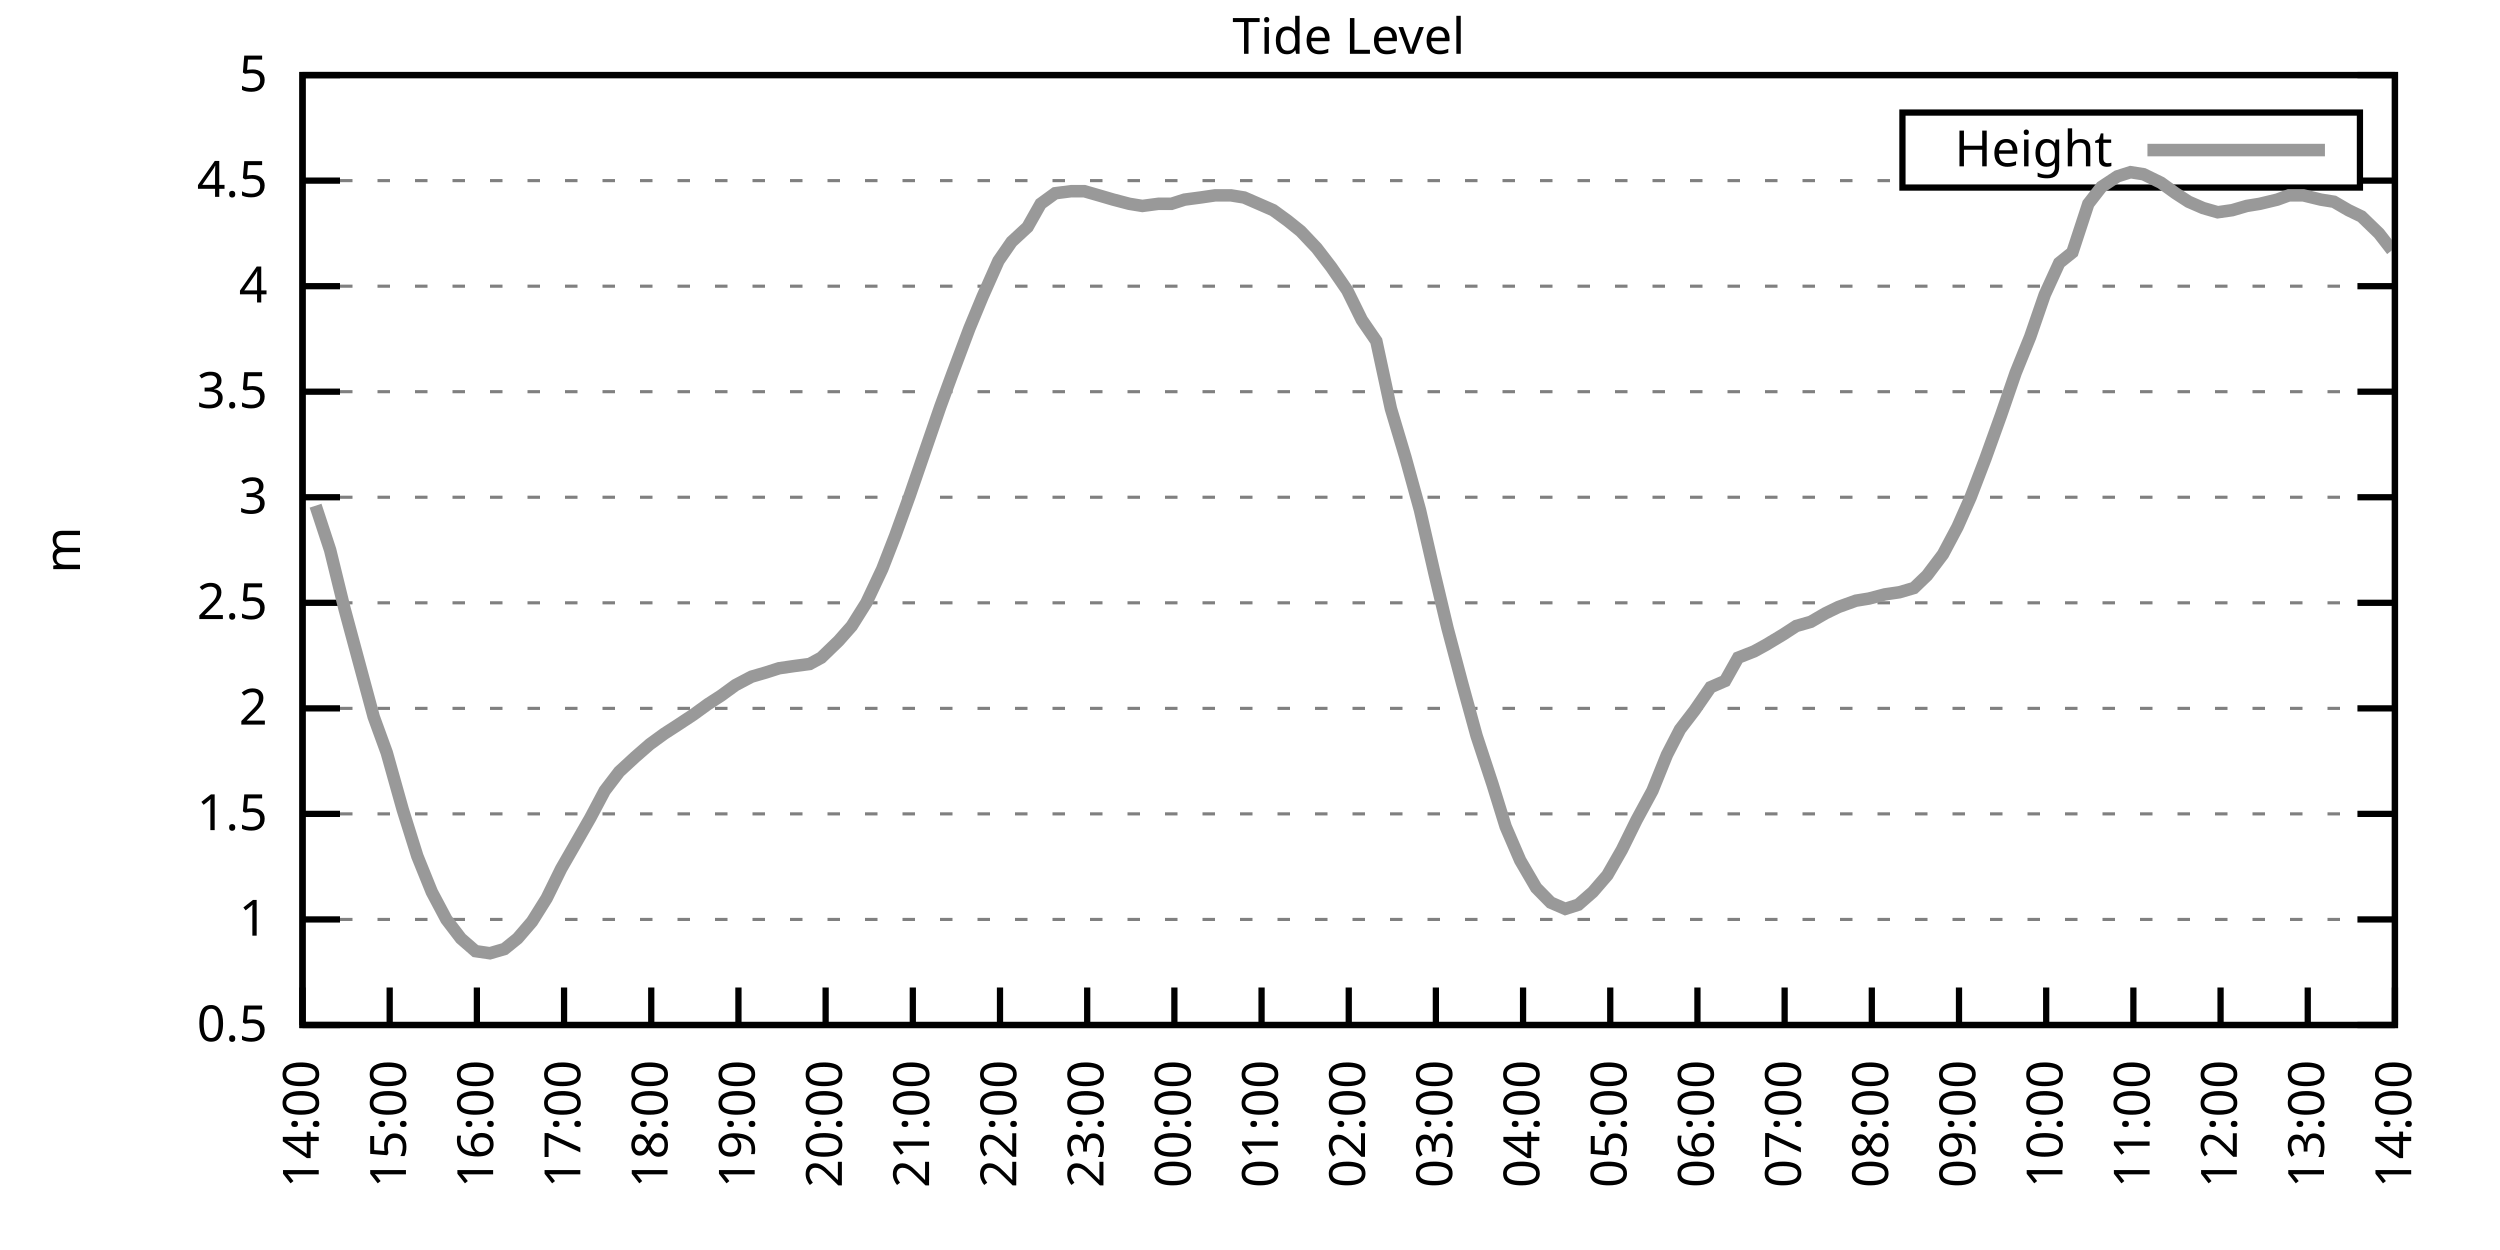
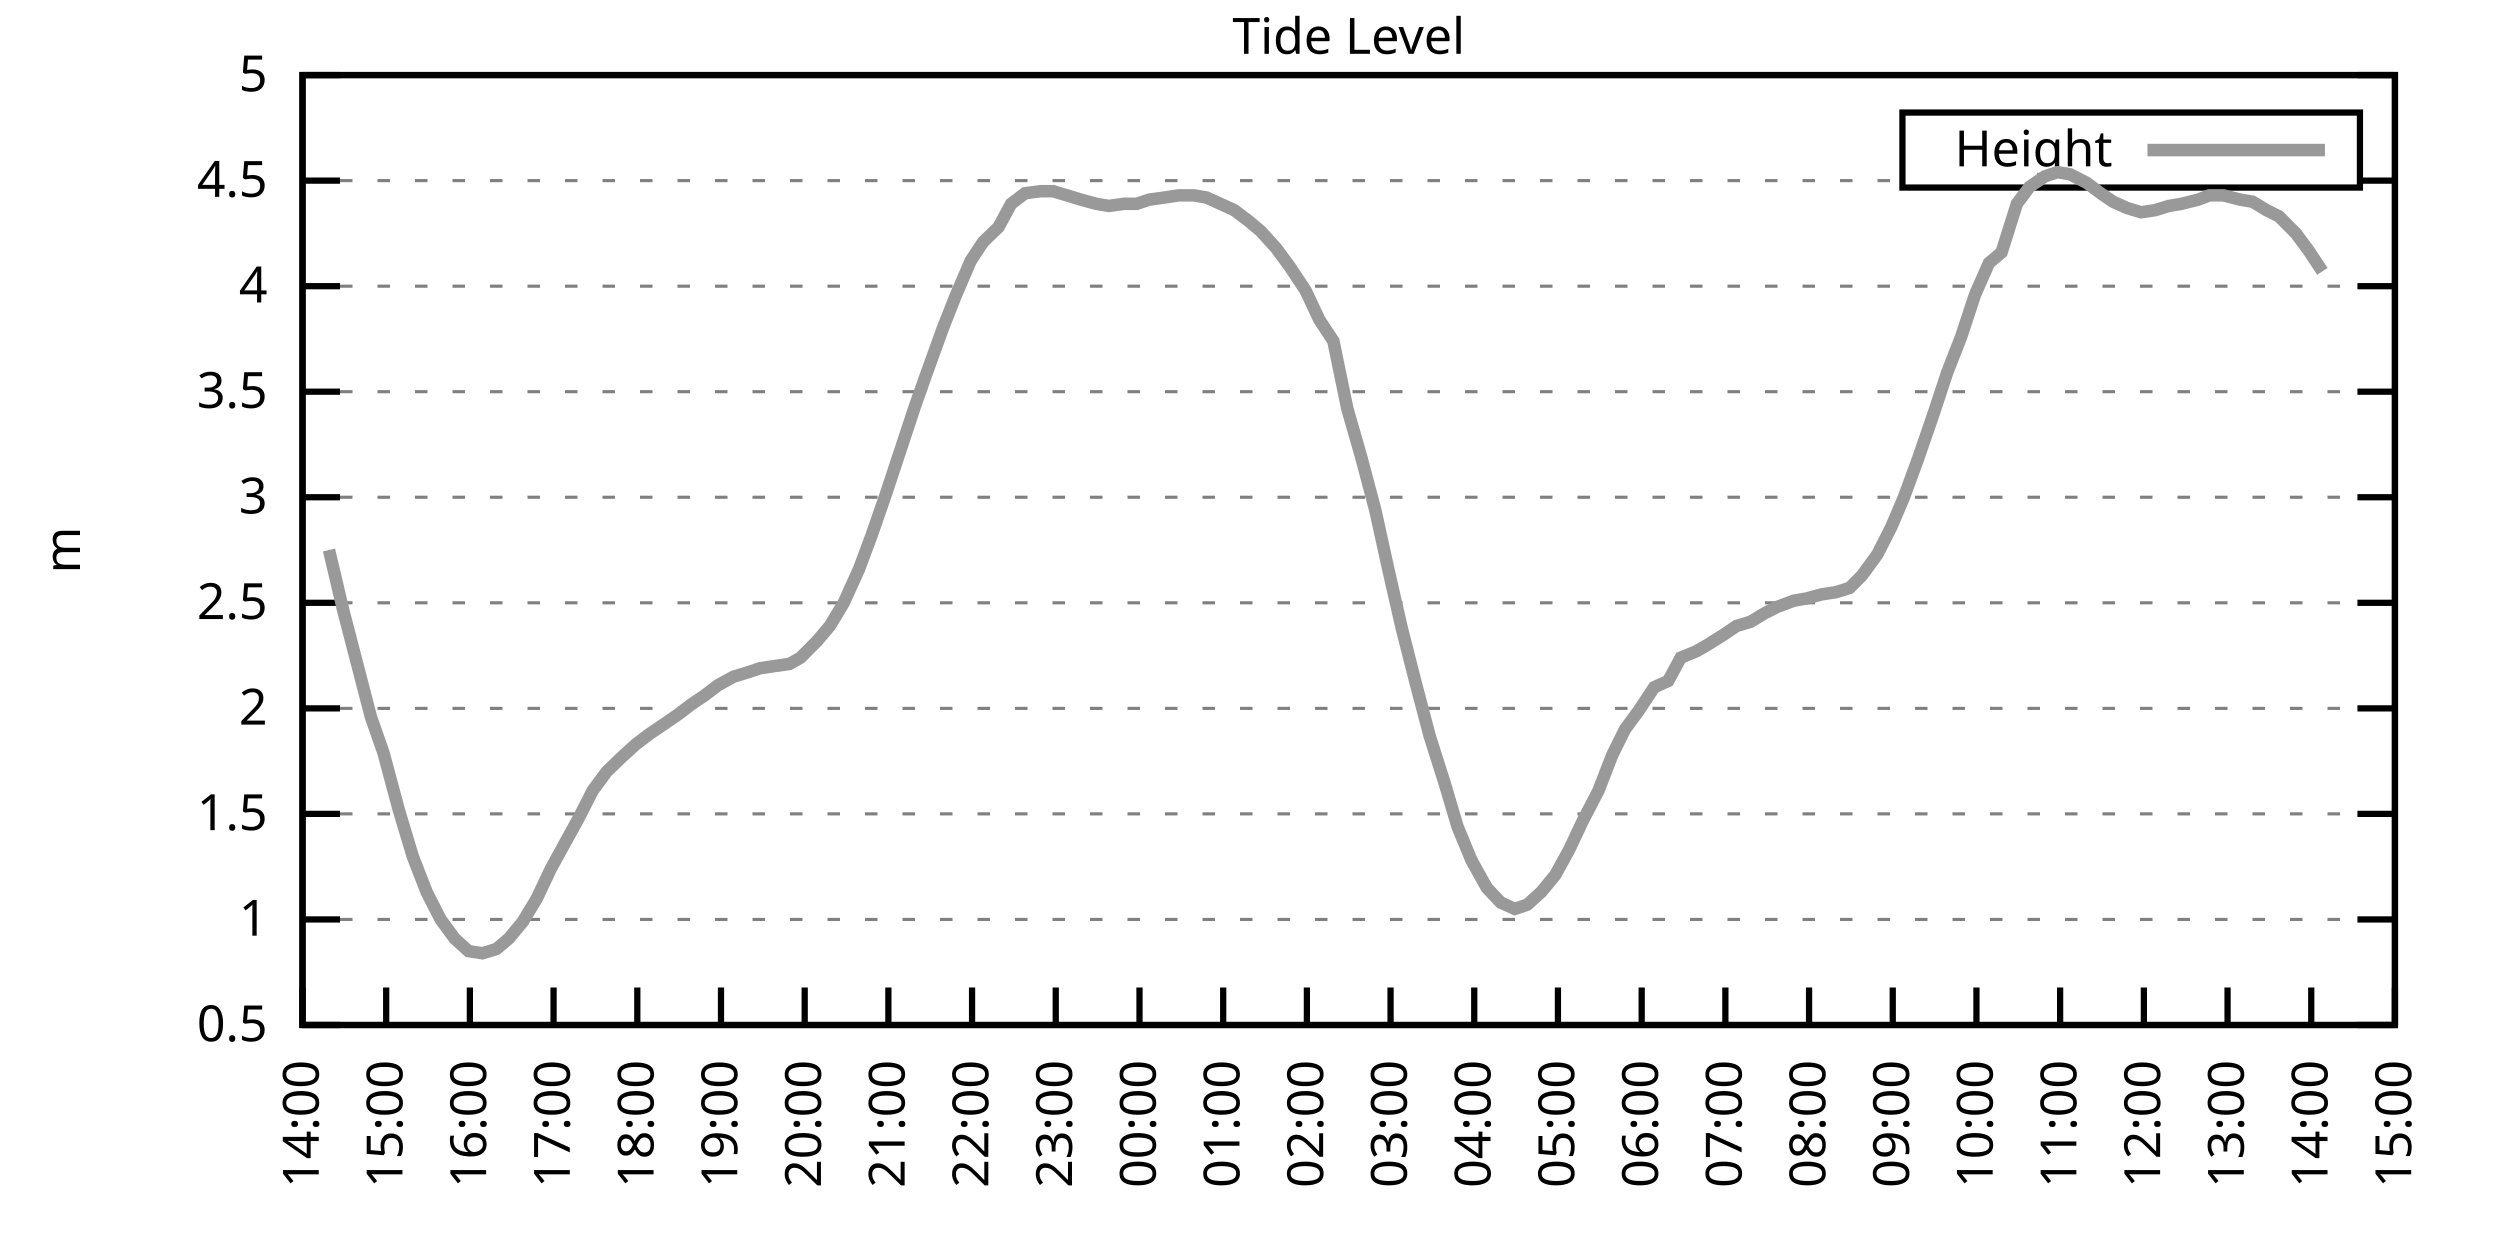
<svg xmlns="http://www.w3.org/2000/svg" xmlns:xlink="http://www.w3.org/1999/xlink" width="400" height="200" viewBox="0 0 400 200">
  <g id="gnuplot_canvas">
    <rect x="0" y="0" width="400" height="200" fill="none" />
    <defs>
      <circle id="gpDot" r="0.5" stroke-width="0.5" stroke="currentColor" />
      <path id="gpPt0" stroke-width="0.333" stroke="currentColor" d="M-1,0 h2 M0,-1 v2" />
      <path id="gpPt1" stroke-width="0.333" stroke="currentColor" d="M-1,-1 L1,1 M1,-1 L-1,1" />
      <path id="gpPt2" stroke-width="0.333" stroke="currentColor" d="M-1,0 L1,0 M0,-1 L0,1 M-1,-1 L1,1 M-1,1 L1,-1" />
      <rect id="gpPt3" stroke-width="0.333" stroke="currentColor" x="-1" y="-1" width="2" height="2" />
      <rect id="gpPt4" stroke-width="0.333" stroke="currentColor" fill="currentColor" x="-1" y="-1" width="2" height="2" />
      <circle id="gpPt5" stroke-width="0.333" stroke="currentColor" cx="0" cy="0" r="1" />
      <use xlink:href="#gpPt5" id="gpPt6" fill="currentColor" stroke="none" />
      <path id="gpPt7" stroke-width="0.333" stroke="currentColor" d="M0,-1.33 L-1.33,0.67 L1.33,0.67 z" />
      <use xlink:href="#gpPt7" id="gpPt8" fill="currentColor" stroke="none" />
      <use xlink:href="#gpPt7" id="gpPt9" stroke="currentColor" transform="rotate(180)" />
      <use xlink:href="#gpPt9" id="gpPt10" fill="currentColor" stroke="none" />
      <use xlink:href="#gpPt3" id="gpPt11" stroke="currentColor" transform="rotate(45)" />
      <use xlink:href="#gpPt11" id="gpPt12" fill="currentColor" stroke="none" />
      <path id="gpPt13" stroke-width="0.333" stroke="currentColor" d="M0,1.330 L1.265,0.411 L0.782,-1.067 L-0.782,-1.076 L-1.265,0.411 z" />
      <use xlink:href="#gpPt13" id="gpPt14" fill="currentColor" stroke="none" />
      <filter id="textbox" filterUnits="objectBoundingBox" x="0" y="0" height="1" width="1">
        <feFlood flood-color="white" flood-opacity="1" result="bgnd" />
        <feComposite in="SourceGraphic" in2="bgnd" operator="atop" />
      </filter>
      <filter id="greybox" filterUnits="objectBoundingBox" x="0" y="0" height="1" width="1">
        <feFlood flood-color="lightgrey" flood-opacity="1" result="grey" />
        <feComposite in="SourceGraphic" in2="grey" operator="atop" />
      </filter>
    </defs>
    <g fill="none" color="white" stroke="currentColor" stroke-width="1.00" stroke-linecap="butt" stroke-linejoin="miter">
</g>
    <g fill="none" color="black" stroke="currentColor" stroke-width="1.00" stroke-linecap="butt" stroke-linejoin="miter">
      <g stroke="none" shape-rendering="crispEdges">
        <polygon fill="rgb(255, 255, 255)" points="48.40,164.00 383.18,164.00 383.18,12.02 48.40,12.02 " />
      </g>
    </g>
    <g fill="none" color="black" stroke="currentColor" stroke-width="1.00" stroke-linecap="butt" stroke-linejoin="miter">
</g>
    <g fill="none" color="black" stroke="black" stroke-width="0.50" stroke-linecap="butt" stroke-linejoin="miter">
</g>
    <g fill="none" color="gray" stroke="currentColor" stroke-width="0.50" stroke-linecap="butt" stroke-linejoin="miter">
      <path stroke="gray" stroke-dasharray="2,4" class="gridline" d="M48.40,164.00 L383.19,164.00  " />
    </g>
    <g fill="none" color="gray" stroke="gray" stroke-width="1.00" stroke-linecap="butt" stroke-linejoin="miter">
</g>
    <g fill="none" color="black" stroke="currentColor" stroke-width="1.00" stroke-linecap="butt" stroke-linejoin="miter">
      <path stroke="black" d="M48.40,164.00 L54.40,164.00 M383.19,164.00 L377.19,164.00  " />
      <g transform="translate(42.80,166.60)" stroke="none" fill="black" font-family="Sans" font-size="8.00" text-anchor="end">
        <text>
          <tspan font-family="Sans"> 0.5</tspan>
        </text>
      </g>
    </g>
    <g fill="none" color="black" stroke="currentColor" stroke-width="1.00" stroke-linecap="butt" stroke-linejoin="miter">
</g>
    <g fill="none" color="black" stroke="black" stroke-width="0.50" stroke-linecap="butt" stroke-linejoin="miter">
</g>
    <g fill="none" color="gray" stroke="currentColor" stroke-width="0.50" stroke-linecap="butt" stroke-linejoin="miter">
      <path stroke="gray" stroke-dasharray="2,4" class="gridline" d="M48.40,147.11 L383.19,147.11  " />
    </g>
    <g fill="none" color="gray" stroke="gray" stroke-width="1.00" stroke-linecap="butt" stroke-linejoin="miter">
</g>
    <g fill="none" color="black" stroke="currentColor" stroke-width="1.00" stroke-linecap="butt" stroke-linejoin="miter">
      <path stroke="black" d="M48.40,147.11 L54.40,147.11 M383.19,147.11 L377.19,147.11  " />
      <g transform="translate(42.80,149.71)" stroke="none" fill="black" font-family="Sans" font-size="8.00" text-anchor="end">
        <text>
          <tspan font-family="Sans"> 1</tspan>
        </text>
      </g>
    </g>
    <g fill="none" color="black" stroke="currentColor" stroke-width="1.00" stroke-linecap="butt" stroke-linejoin="miter">
</g>
    <g fill="none" color="black" stroke="black" stroke-width="0.50" stroke-linecap="butt" stroke-linejoin="miter">
</g>
    <g fill="none" color="gray" stroke="currentColor" stroke-width="0.50" stroke-linecap="butt" stroke-linejoin="miter">
      <path stroke="gray" stroke-dasharray="2,4" class="gridline" d="M48.40,130.22 L383.19,130.22  " />
    </g>
    <g fill="none" color="gray" stroke="gray" stroke-width="1.00" stroke-linecap="butt" stroke-linejoin="miter">
</g>
    <g fill="none" color="black" stroke="currentColor" stroke-width="1.00" stroke-linecap="butt" stroke-linejoin="miter">
      <path stroke="black" d="M48.40,130.22 L54.40,130.22 M383.19,130.22 L377.19,130.22  " />
      <g transform="translate(42.80,132.82)" stroke="none" fill="black" font-family="Sans" font-size="8.00" text-anchor="end">
        <text>
          <tspan font-family="Sans"> 1.5</tspan>
        </text>
      </g>
    </g>
    <g fill="none" color="black" stroke="currentColor" stroke-width="1.00" stroke-linecap="butt" stroke-linejoin="miter">
</g>
    <g fill="none" color="black" stroke="black" stroke-width="0.50" stroke-linecap="butt" stroke-linejoin="miter">
</g>
    <g fill="none" color="gray" stroke="currentColor" stroke-width="0.50" stroke-linecap="butt" stroke-linejoin="miter">
      <path stroke="gray" stroke-dasharray="2,4" class="gridline" d="M48.40,113.34 L383.19,113.34  " />
    </g>
    <g fill="none" color="gray" stroke="gray" stroke-width="1.00" stroke-linecap="butt" stroke-linejoin="miter">
</g>
    <g fill="none" color="black" stroke="currentColor" stroke-width="1.00" stroke-linecap="butt" stroke-linejoin="miter">
      <path stroke="black" d="M48.40,113.34 L54.40,113.34 M383.19,113.34 L377.19,113.34  " />
      <g transform="translate(42.80,115.94)" stroke="none" fill="black" font-family="Sans" font-size="8.00" text-anchor="end">
        <text>
          <tspan font-family="Sans"> 2</tspan>
        </text>
      </g>
    </g>
    <g fill="none" color="black" stroke="currentColor" stroke-width="1.00" stroke-linecap="butt" stroke-linejoin="miter">
</g>
    <g fill="none" color="black" stroke="black" stroke-width="0.50" stroke-linecap="butt" stroke-linejoin="miter">
</g>
    <g fill="none" color="gray" stroke="currentColor" stroke-width="0.50" stroke-linecap="butt" stroke-linejoin="miter">
      <path stroke="gray" stroke-dasharray="2,4" class="gridline" d="M48.40,96.45 L383.19,96.45  " />
    </g>
    <g fill="none" color="gray" stroke="gray" stroke-width="1.00" stroke-linecap="butt" stroke-linejoin="miter">
</g>
    <g fill="none" color="black" stroke="currentColor" stroke-width="1.00" stroke-linecap="butt" stroke-linejoin="miter">
      <path stroke="black" d="M48.40,96.45 L54.40,96.45 M383.19,96.45 L377.19,96.45  " />
      <g transform="translate(42.80,99.05)" stroke="none" fill="black" font-family="Sans" font-size="8.00" text-anchor="end">
        <text>
          <tspan font-family="Sans"> 2.5</tspan>
        </text>
      </g>
    </g>
    <g fill="none" color="black" stroke="currentColor" stroke-width="1.00" stroke-linecap="butt" stroke-linejoin="miter">
</g>
    <g fill="none" color="black" stroke="black" stroke-width="0.50" stroke-linecap="butt" stroke-linejoin="miter">
</g>
    <g fill="none" color="gray" stroke="currentColor" stroke-width="0.50" stroke-linecap="butt" stroke-linejoin="miter">
      <path stroke="gray" stroke-dasharray="2,4" class="gridline" d="M48.40,79.56 L383.19,79.56  " />
    </g>
    <g fill="none" color="gray" stroke="gray" stroke-width="1.00" stroke-linecap="butt" stroke-linejoin="miter">
</g>
    <g fill="none" color="black" stroke="currentColor" stroke-width="1.00" stroke-linecap="butt" stroke-linejoin="miter">
      <path stroke="black" d="M48.40,79.56 L54.40,79.56 M383.19,79.56 L377.19,79.56  " />
      <g transform="translate(42.80,82.16)" stroke="none" fill="black" font-family="Sans" font-size="8.00" text-anchor="end">
        <text>
          <tspan font-family="Sans"> 3</tspan>
        </text>
      </g>
    </g>
    <g fill="none" color="black" stroke="currentColor" stroke-width="1.00" stroke-linecap="butt" stroke-linejoin="miter">
</g>
    <g fill="none" color="black" stroke="black" stroke-width="0.50" stroke-linecap="butt" stroke-linejoin="miter">
</g>
    <g fill="none" color="gray" stroke="currentColor" stroke-width="0.50" stroke-linecap="butt" stroke-linejoin="miter">
      <path stroke="gray" stroke-dasharray="2,4" class="gridline" d="M48.40,62.67 L383.19,62.67  " />
    </g>
    <g fill="none" color="gray" stroke="gray" stroke-width="1.00" stroke-linecap="butt" stroke-linejoin="miter">
</g>
    <g fill="none" color="black" stroke="currentColor" stroke-width="1.00" stroke-linecap="butt" stroke-linejoin="miter">
      <path stroke="black" d="M48.40,62.67 L54.40,62.67 M383.19,62.67 L377.19,62.67  " />
      <g transform="translate(42.80,65.27)" stroke="none" fill="black" font-family="Sans" font-size="8.00" text-anchor="end">
        <text>
          <tspan font-family="Sans"> 3.5</tspan>
        </text>
      </g>
    </g>
    <g fill="none" color="black" stroke="currentColor" stroke-width="1.00" stroke-linecap="butt" stroke-linejoin="miter">
</g>
    <g fill="none" color="black" stroke="black" stroke-width="0.50" stroke-linecap="butt" stroke-linejoin="miter">
</g>
    <g fill="none" color="gray" stroke="currentColor" stroke-width="0.50" stroke-linecap="butt" stroke-linejoin="miter">
      <path stroke="gray" stroke-dasharray="2,4" class="gridline" d="M48.40,45.79 L383.19,45.79  " />
    </g>
    <g fill="none" color="gray" stroke="gray" stroke-width="1.00" stroke-linecap="butt" stroke-linejoin="miter">
</g>
    <g fill="none" color="black" stroke="currentColor" stroke-width="1.00" stroke-linecap="butt" stroke-linejoin="miter">
      <path stroke="black" d="M48.40,45.79 L54.40,45.79 M383.19,45.79 L377.19,45.79  " />
      <g transform="translate(42.80,48.39)" stroke="none" fill="black" font-family="Sans" font-size="8.00" text-anchor="end">
        <text>
          <tspan font-family="Sans"> 4</tspan>
        </text>
      </g>
    </g>
    <g fill="none" color="black" stroke="currentColor" stroke-width="1.00" stroke-linecap="butt" stroke-linejoin="miter">
</g>
    <g fill="none" color="black" stroke="black" stroke-width="0.50" stroke-linecap="butt" stroke-linejoin="miter">
</g>
    <g fill="none" color="gray" stroke="currentColor" stroke-width="0.50" stroke-linecap="butt" stroke-linejoin="miter">
      <path stroke="gray" stroke-dasharray="2,4" class="gridline" d="M48.40,28.90 L304.39,28.90 M377.59,28.90 L383.19,28.90  " />
    </g>
    <g fill="none" color="gray" stroke="gray" stroke-width="1.00" stroke-linecap="butt" stroke-linejoin="miter">
</g>
    <g fill="none" color="black" stroke="currentColor" stroke-width="1.00" stroke-linecap="butt" stroke-linejoin="miter">
      <path stroke="black" d="M48.40,28.90 L54.40,28.90 M383.19,28.90 L377.19,28.90  " />
      <g transform="translate(42.80,31.50)" stroke="none" fill="black" font-family="Sans" font-size="8.00" text-anchor="end">
        <text>
          <tspan font-family="Sans"> 4.5</tspan>
        </text>
      </g>
    </g>
    <g fill="none" color="black" stroke="currentColor" stroke-width="1.00" stroke-linecap="butt" stroke-linejoin="miter">
</g>
    <g fill="none" color="black" stroke="black" stroke-width="0.50" stroke-linecap="butt" stroke-linejoin="miter">
</g>
    <g fill="none" color="gray" stroke="currentColor" stroke-width="0.50" stroke-linecap="butt" stroke-linejoin="miter">
      <path stroke="gray" stroke-dasharray="2,4" class="gridline" d="M48.40,12.01 L383.19,12.01  " />
    </g>
    <g fill="none" color="gray" stroke="gray" stroke-width="1.00" stroke-linecap="butt" stroke-linejoin="miter">
</g>
    <g fill="none" color="black" stroke="currentColor" stroke-width="1.00" stroke-linecap="butt" stroke-linejoin="miter">
      <path stroke="black" d="M48.40,12.01 L54.40,12.01 M383.19,12.01 L377.19,12.01  " />
      <g transform="translate(42.80,14.61)" stroke="none" fill="black" font-family="Sans" font-size="8.00" text-anchor="end">
        <text>
          <tspan font-family="Sans"> 5</tspan>
        </text>
      </g>
    </g>
    <g fill="none" color="black" stroke="currentColor" stroke-width="1.00" stroke-linecap="butt" stroke-linejoin="miter">
      <path stroke="black" d="M48.40,164.00 L48.40,158.00  " />
      <g transform="translate(51.00,169.60) rotate(270.00)" stroke="none" fill="black" font-family="Sans" font-size="8.00" text-anchor="end">
        <text>
          <tspan font-family="Sans">14:00</tspan>
        </text>
      </g>
    </g>
    <g fill="none" color="black" stroke="currentColor" stroke-width="1.00" stroke-linecap="butt" stroke-linejoin="miter">
-       <path stroke="black" d="M62.35,164.00 L62.35,158.00  " />
-       <g transform="translate(64.95,169.60) rotate(270.00)" stroke="none" fill="black" font-family="Sans" font-size="8.00" text-anchor="end">
+       <path stroke="black" d="M61.79,164.00 L61.79,158.00  " />
+       <g transform="translate(64.39,169.60) rotate(270.00)" stroke="none" fill="black" font-family="Sans" font-size="8.00" text-anchor="end">
        <text>
          <tspan font-family="Sans">15:00</tspan>
        </text>
      </g>
    </g>
    <g fill="none" color="black" stroke="currentColor" stroke-width="1.00" stroke-linecap="butt" stroke-linejoin="miter">
-       <path stroke="black" d="M76.30,164.00 L76.30,158.00  " />
-       <g transform="translate(78.90,169.60) rotate(270.00)" stroke="none" fill="black" font-family="Sans" font-size="8.00" text-anchor="end">
+       <path stroke="black" d="M75.18,164.00 L75.18,158.00  " />
+       <g transform="translate(77.78,169.60) rotate(270.00)" stroke="none" fill="black" font-family="Sans" font-size="8.00" text-anchor="end">
        <text>
          <tspan font-family="Sans">16:00</tspan>
        </text>
      </g>
    </g>
    <g fill="none" color="black" stroke="currentColor" stroke-width="1.00" stroke-linecap="butt" stroke-linejoin="miter">
-       <path stroke="black" d="M90.25,164.00 L90.25,158.00  " />
-       <g transform="translate(92.85,169.60) rotate(270.00)" stroke="none" fill="black" font-family="Sans" font-size="8.00" text-anchor="end">
+       <path stroke="black" d="M88.57,164.00 L88.57,158.00  " />
+       <g transform="translate(91.17,169.60) rotate(270.00)" stroke="none" fill="black" font-family="Sans" font-size="8.00" text-anchor="end">
        <text>
          <tspan font-family="Sans">17:00</tspan>
        </text>
      </g>
    </g>
    <g fill="none" color="black" stroke="currentColor" stroke-width="1.00" stroke-linecap="butt" stroke-linejoin="miter">
-       <path stroke="black" d="M104.20,164.00 L104.20,158.00  " />
-       <g transform="translate(106.80,169.60) rotate(270.00)" stroke="none" fill="black" font-family="Sans" font-size="8.00" text-anchor="end">
+       <path stroke="black" d="M101.97,164.00 L101.97,158.00  " />
+       <g transform="translate(104.57,169.60) rotate(270.00)" stroke="none" fill="black" font-family="Sans" font-size="8.00" text-anchor="end">
        <text>
          <tspan font-family="Sans">18:00</tspan>
        </text>
      </g>
    </g>
    <g fill="none" color="black" stroke="currentColor" stroke-width="1.00" stroke-linecap="butt" stroke-linejoin="miter">
-       <path stroke="black" d="M118.15,164.00 L118.15,158.00  " />
-       <g transform="translate(120.75,169.60) rotate(270.00)" stroke="none" fill="black" font-family="Sans" font-size="8.00" text-anchor="end">
+       <path stroke="black" d="M115.36,164.00 L115.36,158.00  " />
+       <g transform="translate(117.96,169.60) rotate(270.00)" stroke="none" fill="black" font-family="Sans" font-size="8.00" text-anchor="end">
        <text>
          <tspan font-family="Sans">19:00</tspan>
        </text>
      </g>
    </g>
    <g fill="none" color="black" stroke="currentColor" stroke-width="1.00" stroke-linecap="butt" stroke-linejoin="miter">
-       <path stroke="black" d="M132.10,164.00 L132.10,158.00  " />
-       <g transform="translate(134.70,169.60) rotate(270.00)" stroke="none" fill="black" font-family="Sans" font-size="8.00" text-anchor="end">
+       <path stroke="black" d="M128.75,164.00 L128.75,158.00  " />
+       <g transform="translate(131.35,169.60) rotate(270.00)" stroke="none" fill="black" font-family="Sans" font-size="8.00" text-anchor="end">
        <text>
          <tspan font-family="Sans">20:00</tspan>
        </text>
      </g>
    </g>
    <g fill="none" color="black" stroke="currentColor" stroke-width="1.00" stroke-linecap="butt" stroke-linejoin="miter">
-       <path stroke="black" d="M146.05,164.00 L146.05,158.00  " />
-       <g transform="translate(148.65,169.60) rotate(270.00)" stroke="none" fill="black" font-family="Sans" font-size="8.00" text-anchor="end">
+       <path stroke="black" d="M142.14,164.00 L142.14,158.00  " />
+       <g transform="translate(144.74,169.60) rotate(270.00)" stroke="none" fill="black" font-family="Sans" font-size="8.00" text-anchor="end">
        <text>
          <tspan font-family="Sans">21:00</tspan>
        </text>
      </g>
    </g>
    <g fill="none" color="black" stroke="currentColor" stroke-width="1.00" stroke-linecap="butt" stroke-linejoin="miter">
-       <path stroke="black" d="M160.00,164.00 L160.00,158.00  " />
-       <g transform="translate(162.60,169.60) rotate(270.00)" stroke="none" fill="black" font-family="Sans" font-size="8.00" text-anchor="end">
+       <path stroke="black" d="M155.53,164.00 L155.53,158.00  " />
+       <g transform="translate(158.13,169.60) rotate(270.00)" stroke="none" fill="black" font-family="Sans" font-size="8.00" text-anchor="end">
        <text>
          <tspan font-family="Sans">22:00</tspan>
        </text>
      </g>
    </g>
    <g fill="none" color="black" stroke="currentColor" stroke-width="1.00" stroke-linecap="butt" stroke-linejoin="miter">
-       <path stroke="black" d="M173.95,164.00 L173.95,158.00  " />
-       <g transform="translate(176.55,169.60) rotate(270.00)" stroke="none" fill="black" font-family="Sans" font-size="8.00" text-anchor="end">
+       <path stroke="black" d="M168.92,164.00 L168.92,158.00  " />
+       <g transform="translate(171.52,169.60) rotate(270.00)" stroke="none" fill="black" font-family="Sans" font-size="8.00" text-anchor="end">
        <text>
          <tspan font-family="Sans">23:00</tspan>
        </text>
      </g>
    </g>
    <g fill="none" color="black" stroke="currentColor" stroke-width="1.00" stroke-linecap="butt" stroke-linejoin="miter">
-       <path stroke="black" d="M187.90,164.00 L187.90,158.00  " />
-       <g transform="translate(190.50,169.60) rotate(270.00)" stroke="none" fill="black" font-family="Sans" font-size="8.00" text-anchor="end">
+       <path stroke="black" d="M182.32,164.00 L182.32,158.00  " />
+       <g transform="translate(184.92,169.60) rotate(270.00)" stroke="none" fill="black" font-family="Sans" font-size="8.00" text-anchor="end">
        <text>
          <tspan font-family="Sans">00:00</tspan>
        </text>
      </g>
    </g>
    <g fill="none" color="black" stroke="currentColor" stroke-width="1.00" stroke-linecap="butt" stroke-linejoin="miter">
-       <path stroke="black" d="M201.85,164.00 L201.85,158.00  " />
-       <g transform="translate(204.45,169.60) rotate(270.00)" stroke="none" fill="black" font-family="Sans" font-size="8.00" text-anchor="end">
+       <path stroke="black" d="M195.71,164.00 L195.71,158.00  " />
+       <g transform="translate(198.31,169.60) rotate(270.00)" stroke="none" fill="black" font-family="Sans" font-size="8.00" text-anchor="end">
        <text>
          <tspan font-family="Sans">01:00</tspan>
        </text>
      </g>
    </g>
    <g fill="none" color="black" stroke="currentColor" stroke-width="1.00" stroke-linecap="butt" stroke-linejoin="miter">
-       <path stroke="black" d="M215.80,164.00 L215.80,158.00  " />
-       <g transform="translate(218.40,169.60) rotate(270.00)" stroke="none" fill="black" font-family="Sans" font-size="8.00" text-anchor="end">
+       <path stroke="black" d="M209.10,164.00 L209.10,158.00  " />
+       <g transform="translate(211.70,169.60) rotate(270.00)" stroke="none" fill="black" font-family="Sans" font-size="8.00" text-anchor="end">
        <text>
          <tspan font-family="Sans">02:00</tspan>
        </text>
      </g>
    </g>
    <g fill="none" color="black" stroke="currentColor" stroke-width="1.00" stroke-linecap="butt" stroke-linejoin="miter">
-       <path stroke="black" d="M229.74,164.00 L229.74,158.00  " />
-       <g transform="translate(232.34,169.60) rotate(270.00)" stroke="none" fill="black" font-family="Sans" font-size="8.00" text-anchor="end">
+       <path stroke="black" d="M222.49,164.00 L222.49,158.00  " />
+       <g transform="translate(225.09,169.60) rotate(270.00)" stroke="none" fill="black" font-family="Sans" font-size="8.00" text-anchor="end">
        <text>
          <tspan font-family="Sans">03:00</tspan>
        </text>
      </g>
    </g>
    <g fill="none" color="black" stroke="currentColor" stroke-width="1.00" stroke-linecap="butt" stroke-linejoin="miter">
-       <path stroke="black" d="M243.69,164.00 L243.69,158.00  " />
-       <g transform="translate(246.29,169.60) rotate(270.00)" stroke="none" fill="black" font-family="Sans" font-size="8.00" text-anchor="end">
+       <path stroke="black" d="M235.88,164.00 L235.88,158.00  " />
+       <g transform="translate(238.48,169.60) rotate(270.00)" stroke="none" fill="black" font-family="Sans" font-size="8.00" text-anchor="end">
        <text>
          <tspan font-family="Sans">04:00</tspan>
        </text>
      </g>
    </g>
    <g fill="none" color="black" stroke="currentColor" stroke-width="1.00" stroke-linecap="butt" stroke-linejoin="miter">
-       <path stroke="black" d="M257.64,164.00 L257.64,158.00  " />
-       <g transform="translate(260.24,169.60) rotate(270.00)" stroke="none" fill="black" font-family="Sans" font-size="8.00" text-anchor="end">
+       <path stroke="black" d="M249.27,164.00 L249.27,158.00  " />
+       <g transform="translate(251.87,169.60) rotate(270.00)" stroke="none" fill="black" font-family="Sans" font-size="8.00" text-anchor="end">
        <text>
          <tspan font-family="Sans">05:00</tspan>
        </text>
      </g>
    </g>
    <g fill="none" color="black" stroke="currentColor" stroke-width="1.00" stroke-linecap="butt" stroke-linejoin="miter">
-       <path stroke="black" d="M271.59,164.00 L271.59,158.00  " />
-       <g transform="translate(274.19,169.60) rotate(270.00)" stroke="none" fill="black" font-family="Sans" font-size="8.00" text-anchor="end">
+       <path stroke="black" d="M262.67,164.00 L262.67,158.00  " />
+       <g transform="translate(265.27,169.60) rotate(270.00)" stroke="none" fill="black" font-family="Sans" font-size="8.00" text-anchor="end">
        <text>
          <tspan font-family="Sans">06:00</tspan>
        </text>
      </g>
    </g>
    <g fill="none" color="black" stroke="currentColor" stroke-width="1.00" stroke-linecap="butt" stroke-linejoin="miter">
-       <path stroke="black" d="M285.54,164.00 L285.54,158.00  " />
-       <g transform="translate(288.14,169.60) rotate(270.00)" stroke="none" fill="black" font-family="Sans" font-size="8.00" text-anchor="end">
+       <path stroke="black" d="M276.06,164.00 L276.06,158.00  " />
+       <g transform="translate(278.66,169.60) rotate(270.00)" stroke="none" fill="black" font-family="Sans" font-size="8.00" text-anchor="end">
        <text>
          <tspan font-family="Sans">07:00</tspan>
        </text>
      </g>
    </g>
    <g fill="none" color="black" stroke="currentColor" stroke-width="1.00" stroke-linecap="butt" stroke-linejoin="miter">
-       <path stroke="black" d="M299.49,164.00 L299.49,158.00  " />
-       <g transform="translate(302.09,169.60) rotate(270.00)" stroke="none" fill="black" font-family="Sans" font-size="8.00" text-anchor="end">
+       <path stroke="black" d="M289.45,164.00 L289.45,158.00  " />
+       <g transform="translate(292.05,169.60) rotate(270.00)" stroke="none" fill="black" font-family="Sans" font-size="8.00" text-anchor="end">
        <text>
          <tspan font-family="Sans">08:00</tspan>
        </text>
      </g>
    </g>
    <g fill="none" color="black" stroke="currentColor" stroke-width="1.00" stroke-linecap="butt" stroke-linejoin="miter">
-       <path stroke="black" d="M313.44,164.00 L313.44,158.00  " />
-       <g transform="translate(316.04,169.60) rotate(270.00)" stroke="none" fill="black" font-family="Sans" font-size="8.00" text-anchor="end">
+       <path stroke="black" d="M302.84,164.00 L302.84,158.00  " />
+       <g transform="translate(305.44,169.60) rotate(270.00)" stroke="none" fill="black" font-family="Sans" font-size="8.00" text-anchor="end">
        <text>
          <tspan font-family="Sans">09:00</tspan>
        </text>
      </g>
    </g>
    <g fill="none" color="black" stroke="currentColor" stroke-width="1.00" stroke-linecap="butt" stroke-linejoin="miter">
-       <path stroke="black" d="M327.39,164.00 L327.39,158.00  " />
-       <g transform="translate(329.99,169.60) rotate(270.00)" stroke="none" fill="black" font-family="Sans" font-size="8.00" text-anchor="end">
+       <path stroke="black" d="M316.23,164.00 L316.23,158.00  " />
+       <g transform="translate(318.83,169.60) rotate(270.00)" stroke="none" fill="black" font-family="Sans" font-size="8.00" text-anchor="end">
        <text>
          <tspan font-family="Sans">10:00</tspan>
        </text>
      </g>
    </g>
    <g fill="none" color="black" stroke="currentColor" stroke-width="1.00" stroke-linecap="butt" stroke-linejoin="miter">
-       <path stroke="black" d="M341.34,164.00 L341.34,158.00  " />
-       <g transform="translate(343.94,169.60) rotate(270.00)" stroke="none" fill="black" font-family="Sans" font-size="8.00" text-anchor="end">
+       <path stroke="black" d="M329.62,164.00 L329.62,158.00  " />
+       <g transform="translate(332.22,169.60) rotate(270.00)" stroke="none" fill="black" font-family="Sans" font-size="8.00" text-anchor="end">
        <text>
          <tspan font-family="Sans">11:00</tspan>
        </text>
      </g>
    </g>
    <g fill="none" color="black" stroke="currentColor" stroke-width="1.00" stroke-linecap="butt" stroke-linejoin="miter">
-       <path stroke="black" d="M355.29,164.00 L355.29,158.00  " />
-       <g transform="translate(357.89,169.60) rotate(270.00)" stroke="none" fill="black" font-family="Sans" font-size="8.00" text-anchor="end">
+       <path stroke="black" d="M343.02,164.00 L343.02,158.00  " />
+       <g transform="translate(345.62,169.60) rotate(270.00)" stroke="none" fill="black" font-family="Sans" font-size="8.00" text-anchor="end">
        <text>
          <tspan font-family="Sans">12:00</tspan>
        </text>
      </g>
    </g>
    <g fill="none" color="black" stroke="currentColor" stroke-width="1.00" stroke-linecap="butt" stroke-linejoin="miter">
-       <path stroke="black" d="M369.24,164.00 L369.24,158.00  " />
-       <g transform="translate(371.84,169.60) rotate(270.00)" stroke="none" fill="black" font-family="Sans" font-size="8.00" text-anchor="end">
+       <path stroke="black" d="M356.41,164.00 L356.41,158.00  " />
+       <g transform="translate(359.01,169.60) rotate(270.00)" stroke="none" fill="black" font-family="Sans" font-size="8.00" text-anchor="end">
        <text>
          <tspan font-family="Sans">13:00</tspan>
+         </text>
+       </g>
+     </g>
+     <g fill="none" color="black" stroke="currentColor" stroke-width="1.00" stroke-linecap="butt" stroke-linejoin="miter">
+       <path stroke="black" d="M369.80,164.00 L369.80,158.00  " />
+       <g transform="translate(372.40,169.60) rotate(270.00)" stroke="none" fill="black" font-family="Sans" font-size="8.00" text-anchor="end">
+         <text>
+           <tspan font-family="Sans">14:00</tspan>
        </text>
      </g>
    </g>
    <g fill="none" color="black" stroke="currentColor" stroke-width="1.00" stroke-linecap="butt" stroke-linejoin="miter">
      <path stroke="black" d="M383.19,164.00 L383.19,158.00  " />
      <g transform="translate(385.79,169.60) rotate(270.00)" stroke="none" fill="black" font-family="Sans" font-size="8.00" text-anchor="end">
        <text>
-           <tspan font-family="Sans">14:00</tspan>
+           <tspan font-family="Sans">15:00</tspan>
        </text>
      </g>
    </g>
    <g fill="none" color="black" stroke="currentColor" stroke-width="1.00" stroke-linecap="butt" stroke-linejoin="miter">
</g>
    <g fill="none" color="black" stroke="currentColor" stroke-width="1.00" stroke-linecap="butt" stroke-linejoin="miter">
      <path stroke="black" d="M48.40,12.01 L48.40,164.00 L383.19,164.00 L383.19,12.01 L48.40,12.01 Z  " />
    </g>
    <g fill="none" color="black" stroke="currentColor" stroke-width="1.00" stroke-linecap="butt" stroke-linejoin="miter">
</g>
    <g fill="none" color="black" stroke="currentColor" stroke-width="1.00" stroke-linecap="butt" stroke-linejoin="miter">
      <path stroke="black" d="M304.39,30.01 L304.39,18.01 L377.59,18.01 L377.59,30.01 L304.39,30.01 Z  " />
    </g>
    <g id="Tide_level_plot_1">
      <g fill="none" color="white" stroke="black" stroke-width="2.00" stroke-linecap="butt" stroke-linejoin="miter">
</g>
      <g fill="none" color="black" stroke="currentColor" stroke-width="2.00" stroke-linecap="butt" stroke-linejoin="miter">
        <g transform="translate(337.99,26.61)" stroke="none" fill="black" font-family="Sans" font-size="8.00" text-anchor="end">
          <text>
            <tspan font-family="Sans">Height</tspan>
          </text>
        </g>
      </g>
      <g fill="none" color="black" stroke="currentColor" stroke-width="2.00" stroke-linecap="butt" stroke-linejoin="miter">
-         <path stroke="rgb(153, 153, 153)" d="M343.59,24.01 L371.99,24.01 M50.49,80.91 L52.82,88.00 L55.14,97.46 L59.79,114.69 L61.88,120.43 L64.44,129.55   L66.77,136.98 L69.09,142.72 L71.42,147.11 L73.74,150.15 L76.07,152.18 L78.39,152.52 L80.72,151.84 L82.81,150.15   L85.13,147.45 L87.46,143.73 L89.78,139.01 L92.11,134.95 L94.43,130.90 L96.76,126.51 L99.08,123.47 L101.64,121.11   L103.97,119.08 L106.29,117.39 L108.38,116.04 L110.94,114.35 L113.27,112.66 L115.36,111.31 L117.68,109.62 L120.24,108.27   L122.57,107.59 L124.66,106.92 L126.98,106.58 L129.54,106.24 L131.40,105.23 L134.19,102.53 L136.28,100.16 L138.61,96.45   L141.16,91.04 L143.26,85.64 L145.58,79.22 L147.67,73.14 L150.46,65.04 L152.32,59.97 L155.11,52.54 L157.21,47.47   L159.76,41.73 L161.86,38.69 L164.41,36.33 L166.51,32.61 L168.83,30.92 L171.39,30.59 L173.48,30.59 L175.81,31.26   L178.13,31.94 L180.69,32.61 L182.78,32.95 L185.34,32.61 L187.43,32.61 L189.52,31.94 L192.08,31.60 L194.41,31.26   L196.96,31.26 L199.06,31.60 L201.38,32.61 L203.71,33.63 L206.03,35.32 L208.12,37.00 L210.68,39.71 L213.01,42.75   L215.56,46.46 L217.89,51.19 L220.21,54.57 L222.54,65.38 L224.86,73.14 L227.19,81.59 L229.51,91.72 L231.60,100.50   L233.93,109.28 L236.25,117.73 L238.81,125.50 L240.90,132.25 L243.23,137.66 L245.79,142.05 L248.11,144.41 L250.44,145.42   L252.53,144.75 L254.85,142.72 L257.18,140.02 L259.50,135.97 L261.83,131.24 L264.39,126.51 L266.71,120.77 L268.80,116.71   L271.13,113.67 L273.69,109.96 L276.01,108.95 L278.10,105.23 L280.66,104.22 L282.52,103.20 L285.31,101.52 L287.40,100.16   L289.73,99.49 L292.05,98.14 L294.15,97.12 L296.94,96.11 L299.03,95.77 L301.58,95.10 L303.91,94.76 L306.23,94.08   L308.33,92.06 L310.88,88.68 L313.21,84.29 L315.30,79.56 L317.63,73.48 L320.18,66.39 L322.51,59.63 L324.83,53.89   L327.16,47.14 L329.48,42.07 L331.58,40.38 L334.13,32.61 L336.23,29.91 L338.78,28.22 L340.88,27.55 L342.97,27.88   L345.76,29.24 L348.08,30.92 L350.18,32.28 L352.50,33.29 L354.83,33.96 L357.15,33.63 L359.48,32.95 L361.57,32.61   L364.36,31.94 L366.22,31.26 L368.54,31.26 L371.33,31.94 L373.43,32.28 L375.75,33.63 L377.84,34.64 L380.63,37.34   L382.73,40.04  " />
+         <path stroke="rgb(153, 153, 153)" d="M343.59,24.01 L371.99,24.01 M52.64,88.00 L54.87,97.46 L59.34,114.69 L61.35,120.43 L63.80,129.55 L66.03,136.98   L68.26,142.72 L70.50,147.11 L72.73,150.15 L74.96,152.18 L77.19,152.52 L79.42,151.84 L81.43,150.15 L83.66,147.45   L85.90,143.73 L88.13,139.01 L90.36,134.95 L92.59,130.90 L94.82,126.51 L97.06,123.47 L99.51,121.11 L101.74,119.08   L103.98,117.39 L105.98,116.04 L108.44,114.35 L110.67,112.66 L112.68,111.31 L114.91,109.62 L117.37,108.27 L119.60,107.59   L121.61,106.92 L123.84,106.58 L126.29,106.24 L128.08,105.23 L130.76,102.53 L132.77,100.16 L135.00,96.45 L137.45,91.04   L139.46,85.64 L141.69,79.22 L143.70,73.14 L146.38,65.04 L148.17,59.97 L150.85,52.54 L152.85,47.47 L155.31,41.73   L157.32,38.69 L159.77,36.33 L161.78,32.61 L164.01,30.92 L166.47,30.59 L168.48,30.59 L170.71,31.26 L172.94,31.94   L175.40,32.61 L177.41,32.95 L179.86,32.61 L181.87,32.61 L183.88,31.94 L186.33,31.60 L188.57,31.26 L191.02,31.26   L193.03,31.60 L195.26,32.61 L197.49,33.63 L199.73,35.32 L201.73,37.00 L204.19,39.71 L206.42,42.75 L208.88,46.46   L211.11,51.19 L213.34,54.57 L215.57,65.38 L217.80,73.14 L220.04,81.59 L222.27,91.72 L224.28,100.50 L226.51,109.28   L228.74,117.73 L231.20,125.50 L233.20,132.25 L235.44,137.66 L237.89,142.05 L240.12,144.41 L242.36,145.42 L244.36,144.75   L246.60,142.72 L248.83,140.02 L251.06,135.97 L253.29,131.24 L255.75,126.51 L257.98,120.77 L259.99,116.71 L262.22,113.67   L264.67,109.96 L266.91,108.95 L268.92,105.23 L271.37,104.22 L273.16,103.20 L275.83,101.52 L277.84,100.16 L280.07,99.49   L282.31,98.14 L284.32,97.12 L286.99,96.11 L289.00,95.77 L291.46,95.10 L293.69,94.76 L295.92,94.08 L297.93,92.06   L300.39,88.68 L302.62,84.29 L304.63,79.56 L306.86,73.48 L309.31,66.39 L311.54,59.63 L313.78,53.89 L316.01,47.14   L318.24,42.07 L320.25,40.38 L322.70,32.61 L324.71,29.91 L327.17,28.22 L329.18,27.55 L331.19,27.88 L333.86,29.24   L336.10,30.92 L338.10,32.28 L340.34,33.29 L342.57,33.96 L344.80,33.63 L347.03,32.95 L349.04,32.61 L351.72,31.94   L353.51,31.26 L355.74,31.26 L358.42,31.94 L360.42,32.28 L362.66,33.63 L364.66,34.64 L367.34,37.34 L369.35,40.04   L371.58,43.42  " />
      </g>
    </g>
    <g fill="none" color="black" stroke="currentColor" stroke-width="2.00" stroke-linecap="butt" stroke-linejoin="miter">
</g>
    <g fill="none" color="black" stroke="black" stroke-width="1.00" stroke-linecap="butt" stroke-linejoin="miter">
</g>
    <g fill="none" color="black" stroke="currentColor" stroke-width="1.00" stroke-linecap="butt" stroke-linejoin="miter">
      <path stroke="black" d="M48.40,12.01 L48.40,164.00 L383.19,164.00 L383.19,12.01 L48.40,12.01 Z  " />
      <g transform="translate(12.80,88.01) rotate(270.00)" stroke="none" fill="black" font-family="Sans" font-size="8.00" text-anchor="middle">
        <text>
          <tspan font-family="Sans">m</tspan>
        </text>
      </g>
    </g>
    <g fill="none" color="black" stroke="currentColor" stroke-width="1.00" stroke-linecap="butt" stroke-linejoin="miter">
</g>
    <g fill="none" color="black" stroke="currentColor" stroke-width="1.00" stroke-linecap="butt" stroke-linejoin="miter">
      <g transform="translate(215.79,8.61)" stroke="none" fill="black" font-family="Sans" font-size="8.00" text-anchor="middle">
        <text>
          <tspan font-family="Sans">Tide Level</tspan>
        </text>
      </g>
    </g>
    <g fill="none" color="black" stroke="currentColor" stroke-width="1.00" stroke-linecap="butt" stroke-linejoin="miter">
</g>
  </g>
</svg>
